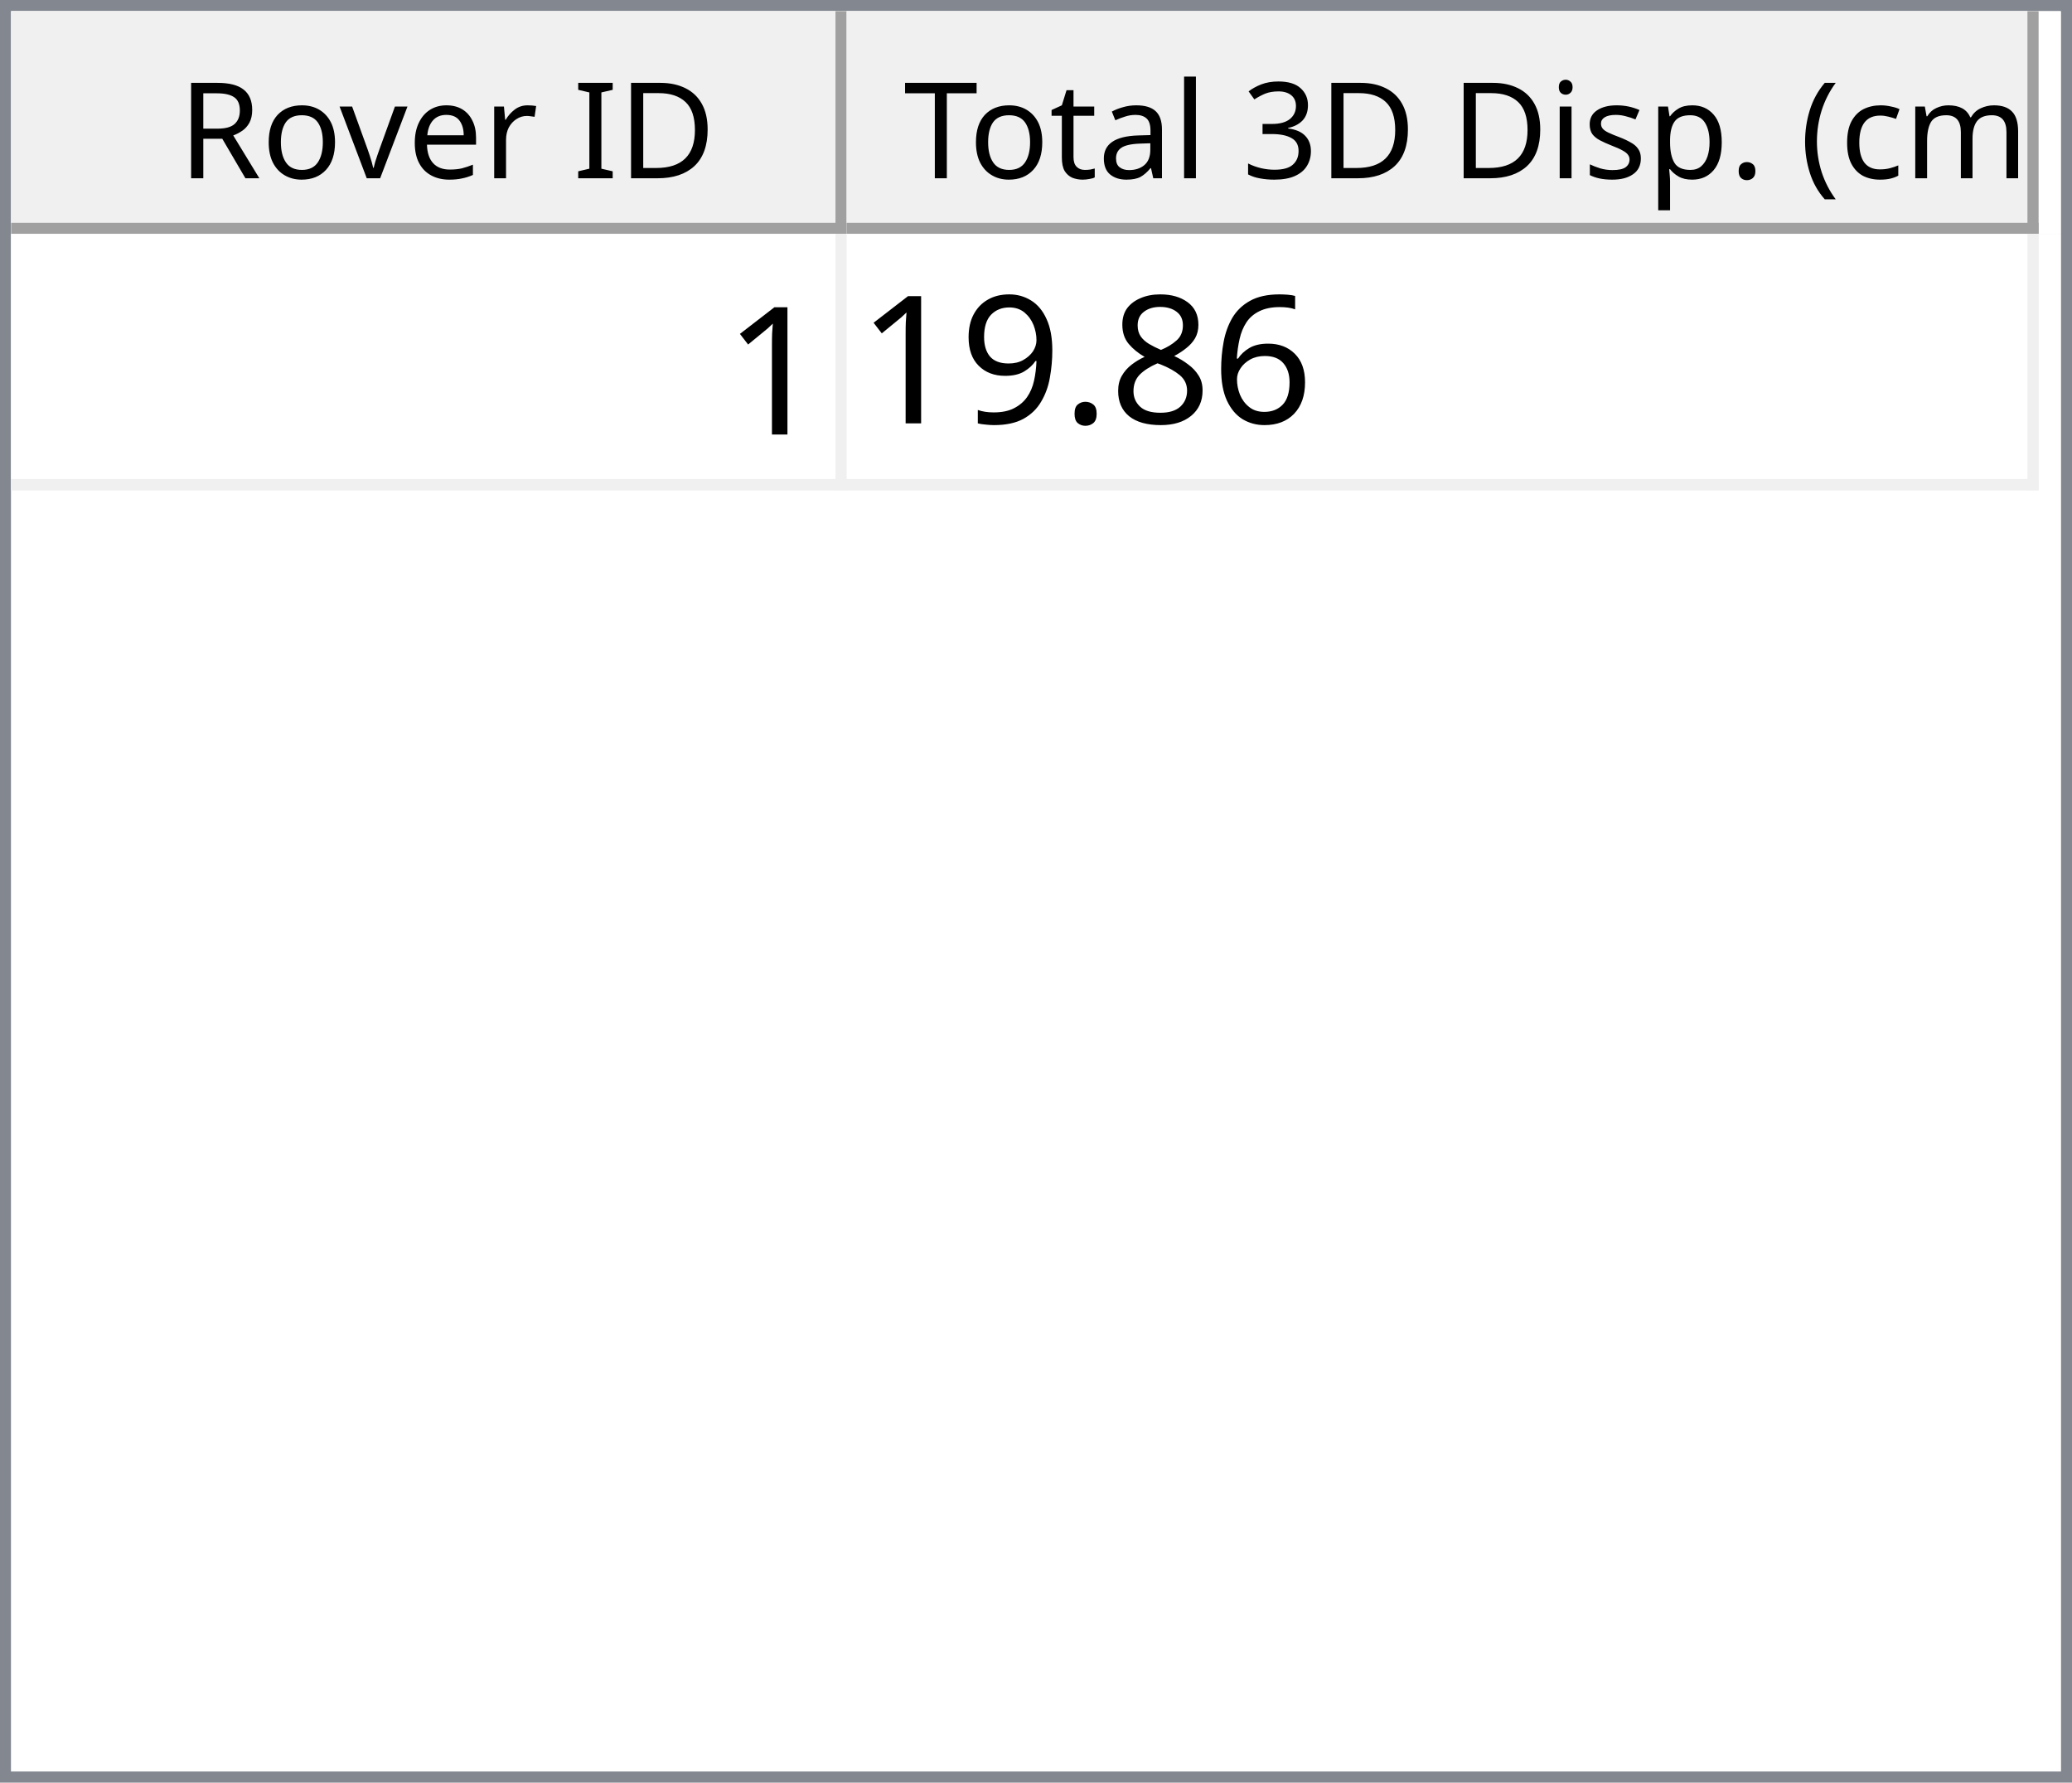
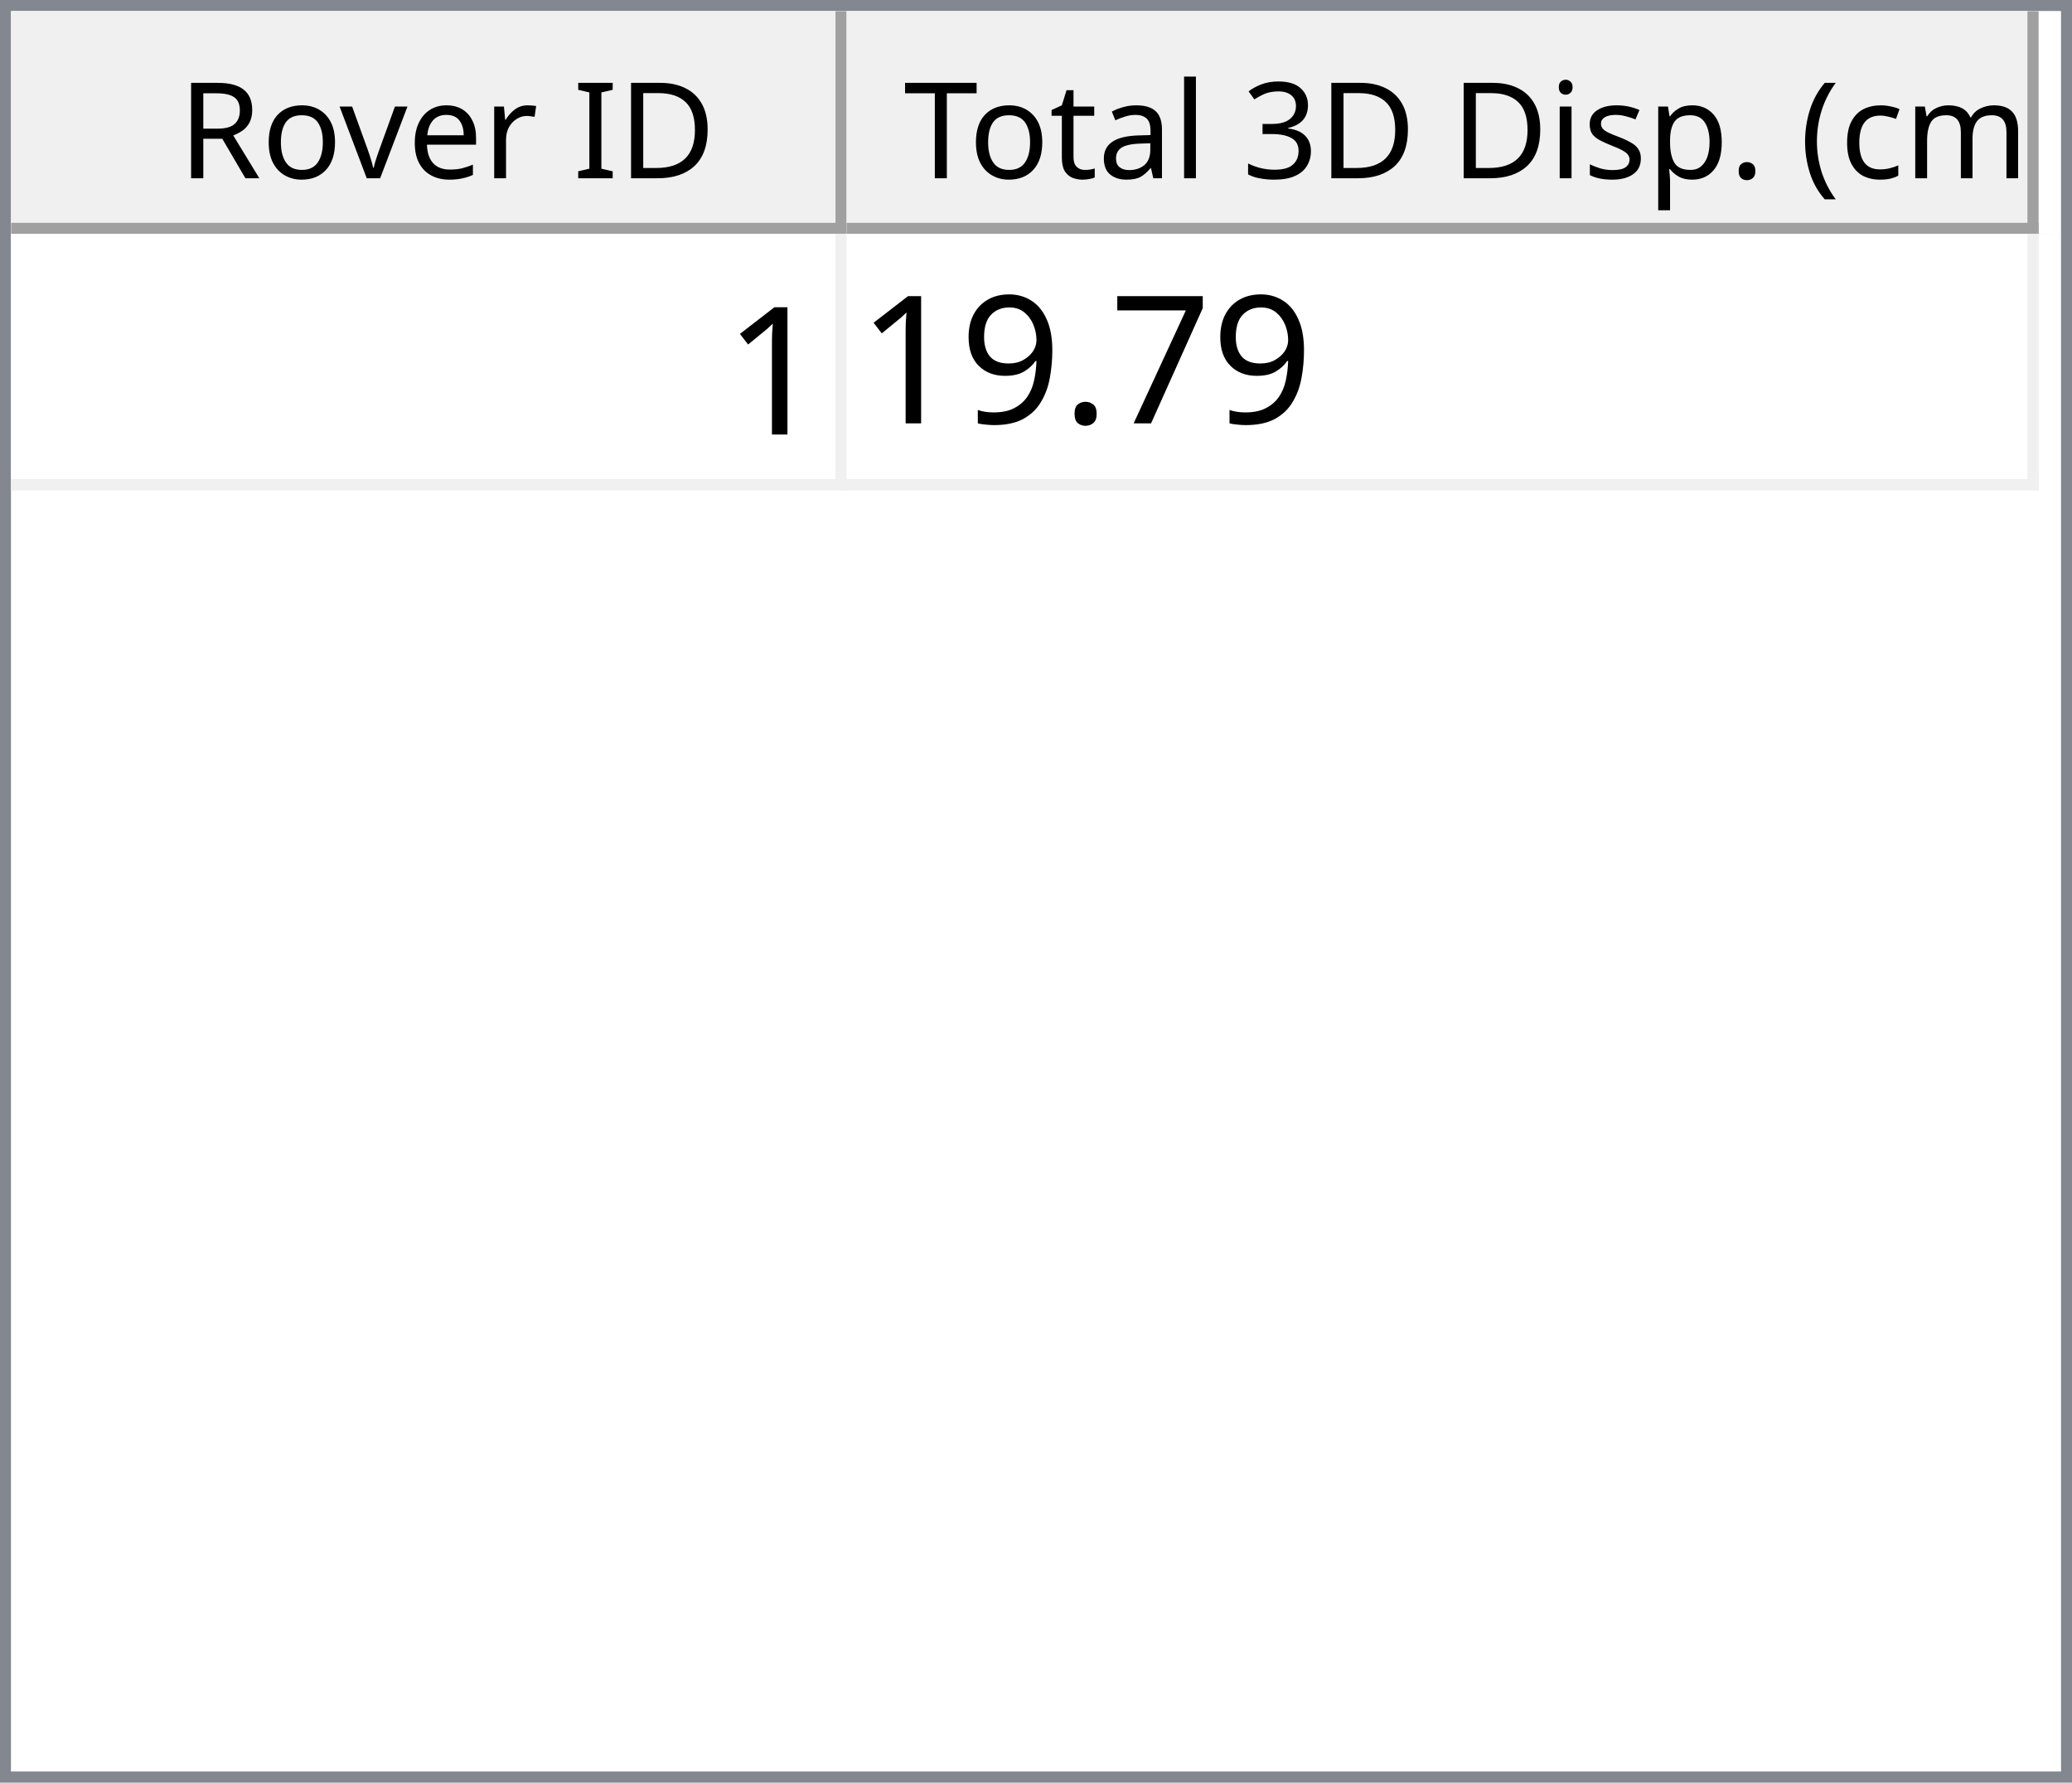
<svg xmlns="http://www.w3.org/2000/svg" style="fill-opacity:1; color-rendering:auto; color-interpolation:auto; text-rendering:auto; stroke:black; stroke-linecap:square; stroke-miterlimit:10; shape-rendering:auto; stroke-opacity:1; fill:black; stroke-dasharray:none; font-weight:normal; stroke-width:1; font-family:'Dialog'; font-style:normal; stroke-linejoin:miter; font-size:12px; stroke-dashoffset:0; image-rendering:auto;" width="186" height="160">
  <defs id="genericDefs" />
  <g>
    <defs id="defs1">
      <clipPath clipPathUnits="userSpaceOnUse" id="clipPath1">
        <path d="M0 0 L186 0 L186 160 L0 160 L0 0 Z" />
      </clipPath>
      <clipPath clipPathUnits="userSpaceOnUse" id="clipPath2">
        <path d="M0 0 L0 160 L186 160 L186 0 Z" />
      </clipPath>
      <clipPath clipPathUnits="userSpaceOnUse" id="clipPath3">
        <path d="M0 0 L0 20 L184 20 L184 0 Z" />
      </clipPath>
      <clipPath clipPathUnits="userSpaceOnUse" id="clipPath4">
        <path d="M0 0 L0 20 L75 20 L75 0 Z" />
      </clipPath>
      <clipPath clipPathUnits="userSpaceOnUse" id="clipPath5">
        <path d="M1 1 L1 19 L74 19 L74 1 Z" />
      </clipPath>
      <clipPath clipPathUnits="userSpaceOnUse" id="clipPath6">
        <path d="M0 0 L0 18 L73 18 L73 0 Z" />
      </clipPath>
      <clipPath clipPathUnits="userSpaceOnUse" id="clipPath7">
        <path d="M-0.5 -0.5 L-0.5 19.5 L74.5 19.5 L74.5 -0.5 Z" />
      </clipPath>
      <clipPath clipPathUnits="userSpaceOnUse" id="clipPath8">
        <path d="M0 0 L0 20 L107 20 L107 0 Z" />
      </clipPath>
      <clipPath clipPathUnits="userSpaceOnUse" id="clipPath9">
        <path d="M1 1 L1 19 L106 19 L106 1 Z" />
      </clipPath>
      <clipPath clipPathUnits="userSpaceOnUse" id="clipPath10">
        <path d="M0 0 L0 18 L105 18 L105 0 Z" />
      </clipPath>
      <clipPath clipPathUnits="userSpaceOnUse" id="clipPath11">
        <path d="M-0.5 -0.5 L-0.5 19.5 L106.5 19.5 L106.5 -0.5 Z" />
      </clipPath>
      <clipPath clipPathUnits="userSpaceOnUse" id="clipPath12">
        <path d="M0 0 L0 138 L184 138 L184 0 Z" />
      </clipPath>
      <clipPath clipPathUnits="userSpaceOnUse" id="clipPath13">
        <path d="M0 0 L0 23 L182 23 L182 0 Z" />
      </clipPath>
      <clipPath clipPathUnits="userSpaceOnUse" id="clipPath14">
        <path d="M-0.5 -0.5 L-0.5 22.5 L181.5 22.5 L181.5 -0.5 Z" />
      </clipPath>
      <clipPath clipPathUnits="userSpaceOnUse" id="clipPath15">
        <path d="M0 0 L0 22 L74 22 L74 0 Z" />
      </clipPath>
      <clipPath clipPathUnits="userSpaceOnUse" id="clipPath16">
        <path d="M0 0 L0 22 L106 22 L106 0 Z" />
      </clipPath>
      <font horiz-adv-x="64.551" id="font1">
        <font-face ascent="107.91" descent="25.098" units-per-em="100" style="font-style:normal; font-family:Segoe UI; font-weight:normal;" />
        <missing-glyph horiz-adv-x="64.551" d="M8.109 0 L8.109 68.266 L56.453 68.266 L56.453 0 L8.109 0 ZM15.328 7.234 L49.219 7.234 L49.219 61.031 L15.328 61.031 L15.328 7.234 Z" />
        <glyph unicode="D" horiz-adv-x="70.117" d="M9.188 0 L9.188 70.016 L28.516 70.016 Q65.531 70.016 65.531 35.891 Q65.531 19.672 55.25 9.836 Q44.969 0 27.734 0 L9.188 0 ZM17.391 62.594 L17.391 7.422 L27.828 7.422 Q41.609 7.422 49.273 14.797 Q56.938 22.172 56.938 35.688 Q56.938 62.594 28.328 62.594 L17.391 62.594 Z" />
        <glyph unicode="I" horiz-adv-x="26.611" d="M17.391 0 L9.188 0 L9.188 70.016 L17.391 70.016 L17.391 0 Z" />
        <glyph unicode=" " horiz-adv-x="27.393" d="" />
        <glyph unicode="r" horiz-adv-x="34.766" d="M34.188 41.891 Q32.078 43.5 28.125 43.5 Q23 43.5 19.555 38.672 Q16.109 33.844 16.109 25.484 L16.109 0 L8.109 0 L8.109 50 L16.109 50 L16.109 39.703 L16.312 39.703 Q18.016 44.969 21.531 47.922 Q25.047 50.875 29.391 50.875 Q32.516 50.875 34.188 50.203 L34.188 41.891 Z" />
        <glyph unicode="e" horiz-adv-x="52.295" d="M48.297 23 L12.984 23 Q13.188 14.656 17.484 10.109 Q21.781 5.562 29.297 5.562 Q37.75 5.562 44.828 11.141 L44.828 3.609 Q38.234 -1.172 27.391 -1.172 Q16.797 -1.172 10.742 5.641 Q4.688 12.453 4.688 24.812 Q4.688 36.469 11.305 43.82 Q17.922 51.172 27.734 51.172 Q37.547 51.172 42.922 44.828 Q48.297 38.484 48.297 27.203 L48.297 23 ZM40.094 29.781 Q40.047 36.719 36.75 40.578 Q33.453 44.438 27.594 44.438 Q21.922 44.438 17.969 40.383 Q14.016 36.328 13.094 29.781 L40.094 29.781 Z" />
        <glyph unicode="v" horiz-adv-x="47.9" d="M47.406 50 L27.484 0 L19.625 0 L0.688 50 L9.469 50 L22.172 13.672 Q23.578 9.672 23.922 6.688 L24.125 6.688 Q24.609 10.453 25.688 13.484 L38.969 50 L47.406 50 Z" />
        <glyph unicode="o" horiz-adv-x="58.594" d="M29 -1.172 Q17.922 -1.172 11.305 5.836 Q4.688 12.844 4.688 24.422 Q4.688 37.016 11.57 44.094 Q18.453 51.172 30.172 51.172 Q41.359 51.172 47.633 44.289 Q53.906 37.406 53.906 25.203 Q53.906 13.234 47.141 6.031 Q40.375 -1.172 29 -1.172 ZM29.594 44.438 Q21.875 44.438 17.383 39.188 Q12.891 33.938 12.891 24.703 Q12.891 15.828 17.43 10.695 Q21.969 5.562 29.594 5.562 Q37.359 5.562 41.531 10.594 Q45.703 15.625 45.703 24.906 Q45.703 34.281 41.531 39.359 Q37.359 44.438 29.594 44.438 Z" />
        <glyph unicode="R" horiz-adv-x="59.814" d="M59.375 0 L49.609 0 L37.891 19.625 Q36.281 22.359 34.766 24.289 Q33.25 26.219 31.664 27.438 Q30.078 28.656 28.25 29.219 Q26.422 29.781 24.125 29.781 L17.391 29.781 L17.391 0 L9.188 0 L9.188 70.016 L30.078 70.016 Q34.672 70.016 38.555 68.867 Q42.438 67.719 45.289 65.375 Q48.141 63.031 49.758 59.547 Q51.375 56.062 51.375 51.375 Q51.375 47.703 50.273 44.656 Q49.172 41.609 47.148 39.211 Q45.125 36.812 42.266 35.133 Q39.406 33.453 35.844 32.516 L35.844 32.328 Q37.594 31.547 38.891 30.547 Q40.188 29.547 41.359 28.18 Q42.531 26.812 43.68 25.078 Q44.828 23.344 46.234 21.047 L59.375 0 ZM17.391 62.594 L17.391 37.203 L28.516 37.203 Q31.594 37.203 34.203 38.133 Q36.812 39.062 38.719 40.797 Q40.625 42.531 41.703 45.047 Q42.781 47.562 42.781 50.688 Q42.781 56.297 39.141 59.445 Q35.5 62.594 28.609 62.594 L17.391 62.594 Z" />
        <glyph unicode=")" horiz-adv-x="30.176" d="M8.297 -15.922 L1.172 -15.922 Q16.406 2.344 16.406 26.812 Q16.406 51.469 1.078 70.016 L8.297 70.016 Q23.531 52.156 23.531 26.703 Q23.531 1.375 8.297 -15.922 Z" />
        <glyph unicode="m" horiz-adv-x="86.133" d="M79.109 0 L71.094 0 L71.094 28.719 Q71.094 37.016 68.531 40.727 Q65.969 44.438 59.906 44.438 Q54.781 44.438 51.195 39.75 Q47.609 35.062 47.609 28.516 L47.609 0 L39.594 0 L39.594 29.688 Q39.594 44.438 28.219 44.438 Q22.953 44.438 19.531 40.016 Q16.109 35.594 16.109 28.516 L16.109 0 L8.109 0 L8.109 50 L16.109 50 L16.109 42.094 L16.312 42.094 Q21.625 51.172 31.844 51.172 Q36.969 51.172 40.773 48.312 Q44.578 45.453 46 40.828 Q51.562 51.172 62.594 51.172 Q79.109 51.172 79.109 30.812 L79.109 0 Z" />
        <glyph unicode="c" horiz-adv-x="46.191" d="M42.188 2.297 Q36.422 -1.172 28.516 -1.172 Q17.828 -1.172 11.258 5.789 Q4.688 12.75 4.688 23.828 Q4.688 36.188 11.766 43.68 Q18.844 51.172 30.672 51.172 Q37.25 51.172 42.281 48.734 L42.281 40.531 Q36.719 44.438 30.375 44.438 Q22.703 44.438 17.797 38.945 Q12.891 33.453 12.891 24.516 Q12.891 15.719 17.508 10.641 Q22.125 5.562 29.891 5.562 Q36.422 5.562 42.188 9.906 L42.188 2.297 Z" />
        <glyph unicode="(" horiz-adv-x="30.176" d="M29.109 -15.922 L21.969 -15.922 Q6.844 1.375 6.844 26.703 Q6.844 52.156 21.969 70.016 L29.203 70.016 Q13.875 51.469 13.875 26.812 Q13.875 2.344 29.109 -15.922 Z" />
        <glyph unicode="." horiz-adv-x="21.68" d="M10.891 -1.078 Q8.641 -1.078 7.055 0.539 Q5.469 2.156 5.469 4.391 Q5.469 6.641 7.055 8.273 Q8.641 9.906 10.891 9.906 Q13.188 9.906 14.797 8.273 Q16.406 6.641 16.406 4.391 Q16.406 2.156 14.797 0.539 Q13.188 -1.078 10.891 -1.078 Z" />
        <glyph unicode="p" horiz-adv-x="58.789" d="M16.312 7.234 L16.109 7.234 L16.109 -23 L8.109 -23 L8.109 50 L16.109 50 L16.109 41.219 L16.312 41.219 Q22.219 51.172 33.594 51.172 Q43.266 51.172 48.688 44.461 Q54.109 37.75 54.109 26.469 Q54.109 13.922 48 6.375 Q41.891 -1.172 31.297 -1.172 Q21.578 -1.172 16.312 7.234 ZM16.109 27.391 L16.109 20.406 Q16.109 14.203 20.141 9.883 Q24.172 5.562 30.375 5.562 Q37.641 5.562 41.773 11.133 Q45.906 16.703 45.906 26.609 Q45.906 34.969 42.047 39.703 Q38.188 44.438 31.594 44.438 Q24.609 44.438 20.359 39.578 Q16.109 34.719 16.109 27.391 Z" />
        <glyph unicode="s" horiz-adv-x="42.432" d="M5.078 1.812 L5.078 10.406 Q11.625 5.562 19.484 5.562 Q30.031 5.562 30.031 12.594 Q30.031 14.594 29.125 15.992 Q28.219 17.391 26.68 18.461 Q25.141 19.531 23.07 20.383 Q21 21.234 18.609 22.172 Q15.281 23.484 12.766 24.828 Q10.25 26.172 8.57 27.859 Q6.891 29.547 6.031 31.695 Q5.172 33.844 5.172 36.719 Q5.172 40.234 6.789 42.945 Q8.406 45.656 11.086 47.484 Q13.766 49.312 17.211 50.242 Q20.656 51.172 24.312 51.172 Q30.812 51.172 35.938 48.922 L35.938 40.828 Q30.422 44.438 23.25 44.438 Q21 44.438 19.195 43.922 Q17.391 43.406 16.094 42.477 Q14.797 41.547 14.086 40.258 Q13.375 38.969 13.375 37.406 Q13.375 35.453 14.086 34.133 Q14.797 32.812 16.164 31.789 Q17.531 30.766 19.484 29.938 Q21.438 29.109 23.922 28.125 Q27.25 26.859 29.883 25.516 Q32.516 24.172 34.375 22.484 Q36.234 20.797 37.234 18.602 Q38.234 16.406 38.234 13.375 Q38.234 9.672 36.602 6.938 Q34.969 4.203 32.234 2.398 Q29.5 0.594 25.93 -0.289 Q22.359 -1.172 18.453 -1.172 Q10.75 -1.172 5.078 1.812 Z" />
        <glyph unicode="i" horiz-adv-x="24.219" d="M12.203 62.703 Q10.062 62.703 8.547 64.164 Q7.031 65.625 7.031 67.875 Q7.031 70.125 8.547 71.609 Q10.062 73.094 12.203 73.094 Q14.406 73.094 15.945 71.609 Q17.484 70.125 17.484 67.875 Q17.484 65.719 15.945 64.211 Q14.406 62.703 12.203 62.703 ZM16.109 0 L8.109 0 L8.109 50 L16.109 50 L16.109 0 Z" />
        <glyph unicode="3" horiz-adv-x="53.906" d="M46.531 19.828 Q46.531 15.094 44.75 11.211 Q42.969 7.328 39.719 4.57 Q36.469 1.812 31.93 0.297 Q27.391 -1.219 21.922 -1.219 Q11.922 -1.219 6 2.594 L6 11.188 Q13.094 5.609 22.219 5.609 Q25.875 5.609 28.828 6.539 Q31.781 7.469 33.906 9.227 Q36.031 10.984 37.18 13.477 Q38.328 15.969 38.328 19.094 Q38.328 32.812 18.797 32.812 L12.984 32.812 L12.984 39.594 L18.5 39.594 Q35.797 39.594 35.797 52.484 Q35.797 64.406 22.609 64.406 Q15.188 64.406 8.688 59.422 L8.688 67.188 Q15.375 71.188 24.609 71.188 Q29 71.188 32.57 69.969 Q36.141 68.75 38.68 66.555 Q41.219 64.359 42.609 61.281 Q44 58.203 44 54.5 Q44 40.672 30.031 36.719 L30.031 36.531 Q33.594 36.141 36.625 34.797 Q39.656 33.453 41.852 31.305 Q44.047 29.156 45.289 26.25 Q46.531 23.344 46.531 19.828 Z" />
        <glyph unicode="l" horiz-adv-x="24.219" d="M16.109 0 L8.109 0 L8.109 74.031 L16.109 74.031 L16.109 0 Z" />
        <glyph unicode="a" horiz-adv-x="50.879" d="M43.891 0 L35.891 0 L35.891 7.812 L35.688 7.812 Q30.469 -1.172 20.312 -1.172 Q12.844 -1.172 8.617 2.781 Q4.391 6.734 4.391 13.281 Q4.391 27.297 20.906 29.594 L35.891 31.688 Q35.891 44.438 25.594 44.438 Q16.547 44.438 9.281 38.281 L9.281 46.484 Q16.656 51.172 26.266 51.172 Q43.891 51.172 43.891 32.516 L43.891 0 ZM35.891 25.297 L23.828 23.641 Q18.266 22.859 15.43 20.875 Q12.594 18.891 12.594 13.875 Q12.594 10.203 15.211 7.883 Q17.828 5.562 22.172 5.562 Q28.125 5.562 32.008 9.742 Q35.891 13.922 35.891 20.312 L35.891 25.297 Z" />
        <glyph unicode="t" horiz-adv-x="33.887" d="M31.297 0.484 Q28.469 -1.078 23.828 -1.078 Q10.688 -1.078 10.688 13.578 L10.688 43.172 L2.094 43.172 L2.094 50 L10.688 50 L10.688 62.203 L18.703 64.797 L18.703 50 L31.297 50 L31.297 43.172 L18.703 43.172 L18.703 14.984 Q18.703 9.969 20.414 7.82 Q22.125 5.672 26.078 5.672 Q29.109 5.672 31.297 7.328 L31.297 0.484 Z" />
        <glyph unicode="T" horiz-adv-x="52.393" d="M50.594 62.594 L30.375 62.594 L30.375 0 L22.172 0 L22.172 62.594 L2 62.594 L2 70.016 L50.594 70.016 L50.594 62.594 Z" />
      </font>
      <font horiz-adv-x="75.0" id="font2">
        <font-face ascent="100.537" descent="21.973" units-per-em="100" style="font-style:normal; font-family:sans-serif; font-weight:normal;" />
        <missing-glyph horiz-adv-x="75.0" d="M12.5 0 L12.5 62.5 L62.5 62.5 L62.5 0 L12.5 0 ZM14.062 1.562 L60.938 1.562 L60.938 60.938 L14.062 60.938 L14.062 1.562 Z" />
        <glyph unicode="1" horiz-adv-x="55.615" d="M37.25 0 L28.469 0 L28.469 56 Q25.297 52.984 20.141 49.953 Q14.984 46.922 10.891 45.406 L10.891 53.906 Q18.266 57.375 23.781 62.305 Q29.297 67.234 31.594 71.875 L37.25 71.875 L37.25 0 Z" />
-         <glyph unicode="6" horiz-adv-x="55.615" d="M49.75 54.047 L41.016 53.375 Q39.844 58.547 37.703 60.891 Q34.125 64.656 28.906 64.656 Q24.703 64.656 21.531 62.312 Q17.391 59.281 14.992 53.469 Q12.594 47.656 12.5 36.922 Q15.672 41.75 20.266 44.094 Q24.859 46.438 29.891 46.438 Q38.672 46.438 44.852 39.969 Q51.031 33.5 51.031 23.25 Q51.031 16.5 48.125 10.719 Q45.219 4.938 40.141 1.859 Q35.062 -1.219 28.609 -1.219 Q17.625 -1.219 10.695 6.859 Q3.766 14.938 3.766 33.5 Q3.766 54.25 11.422 63.672 Q18.109 71.875 29.438 71.875 Q37.891 71.875 43.289 67.141 Q48.688 62.406 49.75 54.047 ZM13.875 23.188 Q13.875 18.656 15.797 14.508 Q17.719 10.359 21.188 8.18 Q24.656 6 28.469 6 Q34.031 6 38.039 10.492 Q42.047 14.984 42.047 22.703 Q42.047 30.125 38.086 34.398 Q34.125 38.672 28.125 38.672 Q22.172 38.672 18.023 34.398 Q13.875 30.125 13.875 23.188 Z" />
-         <glyph unicode="8" horiz-adv-x="55.615" d="M17.672 38.812 Q12.203 40.828 9.57 44.539 Q6.938 48.25 6.938 53.422 Q6.938 61.234 12.555 66.555 Q18.172 71.875 27.484 71.875 Q36.859 71.875 42.578 66.43 Q48.297 60.984 48.297 53.172 Q48.297 48.188 45.68 44.508 Q43.062 40.828 37.75 38.812 Q44.344 36.672 47.781 31.883 Q51.219 27.094 51.219 20.453 Q51.219 11.281 44.727 5.031 Q38.234 -1.219 27.641 -1.219 Q17.047 -1.219 10.547 5.055 Q4.047 11.328 4.047 20.703 Q4.047 27.688 7.594 32.398 Q11.141 37.109 17.672 38.812 ZM15.922 53.719 Q15.922 48.641 19.195 45.414 Q22.469 42.188 27.688 42.188 Q32.766 42.188 36.016 45.383 Q39.266 48.578 39.266 53.219 Q39.266 58.062 35.914 61.359 Q32.562 64.656 27.594 64.656 Q22.562 64.656 19.242 61.43 Q15.922 58.203 15.922 53.719 ZM13.094 20.656 Q13.094 16.891 14.875 13.375 Q16.656 9.859 20.172 7.93 Q23.688 6 27.734 6 Q34.031 6 38.133 10.055 Q42.234 14.109 42.234 20.359 Q42.234 26.703 38.016 30.859 Q33.797 35.016 27.438 35.016 Q21.234 35.016 17.164 30.914 Q13.094 26.812 13.094 20.656 Z" />
+         <glyph unicode="7" horiz-adv-x="55.615" d="M4.734 62.203 L4.734 70.656 L51.078 70.656 L51.078 63.812 Q44.234 56.547 37.523 44.484 Q30.812 32.422 27.156 19.672 Q24.516 10.688 23.781 0 L14.75 0 Q14.891 8.453 18.062 20.414 Q21.234 32.375 27.172 43.484 Q33.109 54.594 39.797 62.203 L4.734 62.203 Z" />
        <glyph unicode="." horiz-adv-x="27.783" d="M9.078 0 L9.078 10.016 L19.094 10.016 L19.094 0 L9.078 0 Z" />
        <glyph unicode="9" horiz-adv-x="55.615" d="M5.469 16.547 L13.922 17.328 Q14.984 11.375 18.016 8.688 Q21.047 6 25.781 6 Q29.828 6 32.883 7.859 Q35.938 9.719 37.891 12.82 Q39.844 15.922 41.164 21.195 Q42.484 26.469 42.484 31.938 Q42.484 32.516 42.438 33.688 Q39.797 29.5 35.234 26.883 Q30.672 24.266 25.344 24.266 Q16.453 24.266 10.305 30.711 Q4.156 37.156 4.156 47.703 Q4.156 58.594 10.578 65.234 Q17 71.875 26.656 71.875 Q33.641 71.875 39.43 68.117 Q45.219 64.359 48.219 57.398 Q51.219 50.438 51.219 37.25 Q51.219 23.531 48.242 15.406 Q45.266 7.281 39.383 3.031 Q33.5 -1.219 25.594 -1.219 Q17.188 -1.219 11.867 3.445 Q6.547 8.109 5.469 16.547 ZM41.453 48.141 Q41.453 55.719 37.43 60.156 Q33.406 64.594 27.734 64.594 Q21.875 64.594 17.531 59.812 Q13.188 55.031 13.188 47.406 Q13.188 40.578 17.312 36.305 Q21.438 32.031 27.484 32.031 Q33.594 32.031 37.523 36.305 Q41.453 40.578 41.453 48.141 Z" />
      </font>
    </defs>
    <g style="fill:white; stroke:white;">
      <rect x="0" y="0" width="186" style="clip-path:url(#clipPath1); stroke:none;" height="160" />
    </g>
    <g style="fill:white; text-rendering:optimizeSpeed; color-rendering:optimizeSpeed; image-rendering:optimizeSpeed; shape-rendering:crispEdges; stroke:white; color-interpolation:sRGB;">
      <rect x="0" width="186" height="160" y="0" style="stroke:none;" />
      <path style="stroke:none;" d="M0 160 L186 160 L186 0 L0 0 Z" />
    </g>
    <g style="fill:rgb(240,240,240); font-family:'Segoe UI'; stroke:rgb(240,240,240);">
      <rect x="0" y="0" width="186" style="clip-path:url(#clipPath2); stroke:none;" height="160" />
    </g>
    <g style="fill:rgb(130,135,144); font-family:'Segoe UI'; stroke:rgb(130,135,144);">
      <path d="M0 0 L186 0 L186 160 L0 160 L0 0 ZM1 1 L185 1 L185 159 L1 159 L1 1 Z" style="fill-rule:evenodd; clip-path:url(#clipPath2); stroke:none;" />
    </g>
    <g style="fill:white; font-family:'Segoe UI'; stroke:white;" transform="translate(1,1)">
      <rect x="0" y="0" width="184" style="clip-path:url(#clipPath3); stroke:none;" height="20" />
    </g>
    <g style="fill:rgb(240,240,240); font-family:'Segoe UI'; stroke:rgb(240,240,240);" transform="translate(1,1)">
      <rect x="0" y="0" width="75" style="clip-path:url(#clipPath4); stroke:none;" height="20" />
    </g>
    <g style="font-family:'Segoe UI';" transform="translate(2,2)">
      <text x="14" xml:space="preserve" y="14" style="clip-path:url(#clipPath6); stroke:none;">Rover ID</text>
    </g>
    <g style="fill:rgb(160,160,160); font-family:'Segoe UI'; stroke:rgb(160,160,160); stroke-linejoin:bevel;" transform="translate(1.5,1.5)">
      <line x1="74" x2="74" y1="0" style="fill:none; clip-path:url(#clipPath7);" y2="19" />
    </g>
    <g style="fill:rgb(160,160,160); font-family:'Segoe UI'; stroke:rgb(160,160,160); stroke-linejoin:bevel;" transform="matrix(1,0,0,1,1,1) translate(0.5,0.5)">
      <line x1="0" x2="74" y1="19" style="fill:none; clip-path:url(#clipPath7);" y2="19" />
    </g>
    <g style="fill:rgb(240,240,240); font-family:'Segoe UI'; stroke:rgb(240,240,240);" transform="translate(76,1)">
      <rect x="0" y="0" width="107" style="clip-path:url(#clipPath8); stroke:none;" height="20" />
    </g>
    <g style="font-family:'Segoe UI';" transform="translate(77,2)">
      <text x="1" xml:space="preserve" y="14" style="clip-path:url(#clipPath10); stroke:none;"> Total 3D Disp. (cm)</text>
    </g>
    <g style="fill:rgb(160,160,160); font-family:'Segoe UI'; stroke:rgb(160,160,160); stroke-linejoin:bevel;" transform="translate(76.5,1.5)">
      <line x1="106" x2="106" y1="0" style="fill:none; clip-path:url(#clipPath11);" y2="19" />
    </g>
    <g style="fill:rgb(160,160,160); font-family:'Segoe UI'; stroke:rgb(160,160,160); stroke-linejoin:bevel;" transform="matrix(1,0,0,1,76,1) translate(0.5,0.5)">
      <line x1="0" x2="106" y1="19" style="fill:none; clip-path:url(#clipPath11);" y2="19" />
    </g>
    <g style="fill:white; font-family:'Segoe UI'; stroke:white;" transform="translate(1,21)">
      <rect x="0" y="0" width="184" style="clip-path:url(#clipPath12); stroke:none;" height="138" />
    </g>
    <g style="fill:rgb(240,240,240); font-size:16px; font-family:sans-serif; stroke:rgb(240,240,240);" transform="translate(1,21)">
      <rect x="0" y="0" width="182" style="clip-path:url(#clipPath13); stroke:none;" height="23" />
      <line transform="translate(0.5,0.5)" x1="0" x2="181" y1="22" style="clip-path:url(#clipPath14); fill:none; stroke-linejoin:bevel;" y2="22" />
    </g>
    <g transform="matrix(1,0,0,1,1,21) translate(0.5,0.5)" style="fill:rgb(240,240,240); font-size:16px; font-family:sans-serif; stroke:rgb(240,240,240); stroke-linejoin:bevel;">
      <line x1="74" x2="74" y1="0" style="fill:none; clip-path:url(#clipPath14);" y2="22" />
    </g>
    <g transform="matrix(1,0,0,1,1,21) translate(0.5,0.5)" style="fill:rgb(240,240,240); font-size:16px; font-family:sans-serif; stroke:rgb(240,240,240); stroke-linejoin:bevel;">
      <line x1="181" x2="181" y1="0" style="fill:none; clip-path:url(#clipPath14);" y2="22" />
    </g>
    <g style="fill:white; font-size:16px; font-family:sans-serif; stroke:white;" transform="matrix(1,0,0,1,1,21)">
      <rect x="0" y="0" width="74" style="clip-path:url(#clipPath15); stroke:none;" height="22" />
      <text x="64" y="18" style="fill:black; clip-path:url(#clipPath15); stroke:none;" xml:space="preserve">1</text>
    </g>
    <g style="fill:white; font-size:16px; font-family:sans-serif; stroke:white;" transform="matrix(1,0,0,1,1,21) translate(75,0)">
      <rect x="0" y="0" width="106" style="clip-path:url(#clipPath16); stroke:none;" height="22" />
-       <text x="1" y="17" style="fill:black; clip-path:url(#clipPath16); stroke:none;" xml:space="preserve">19.86</text>
+       <text x="1" y="17" style="fill:black; clip-path:url(#clipPath16); stroke:none;" xml:space="preserve">19.79</text>
    </g>
  </g>
</svg>
